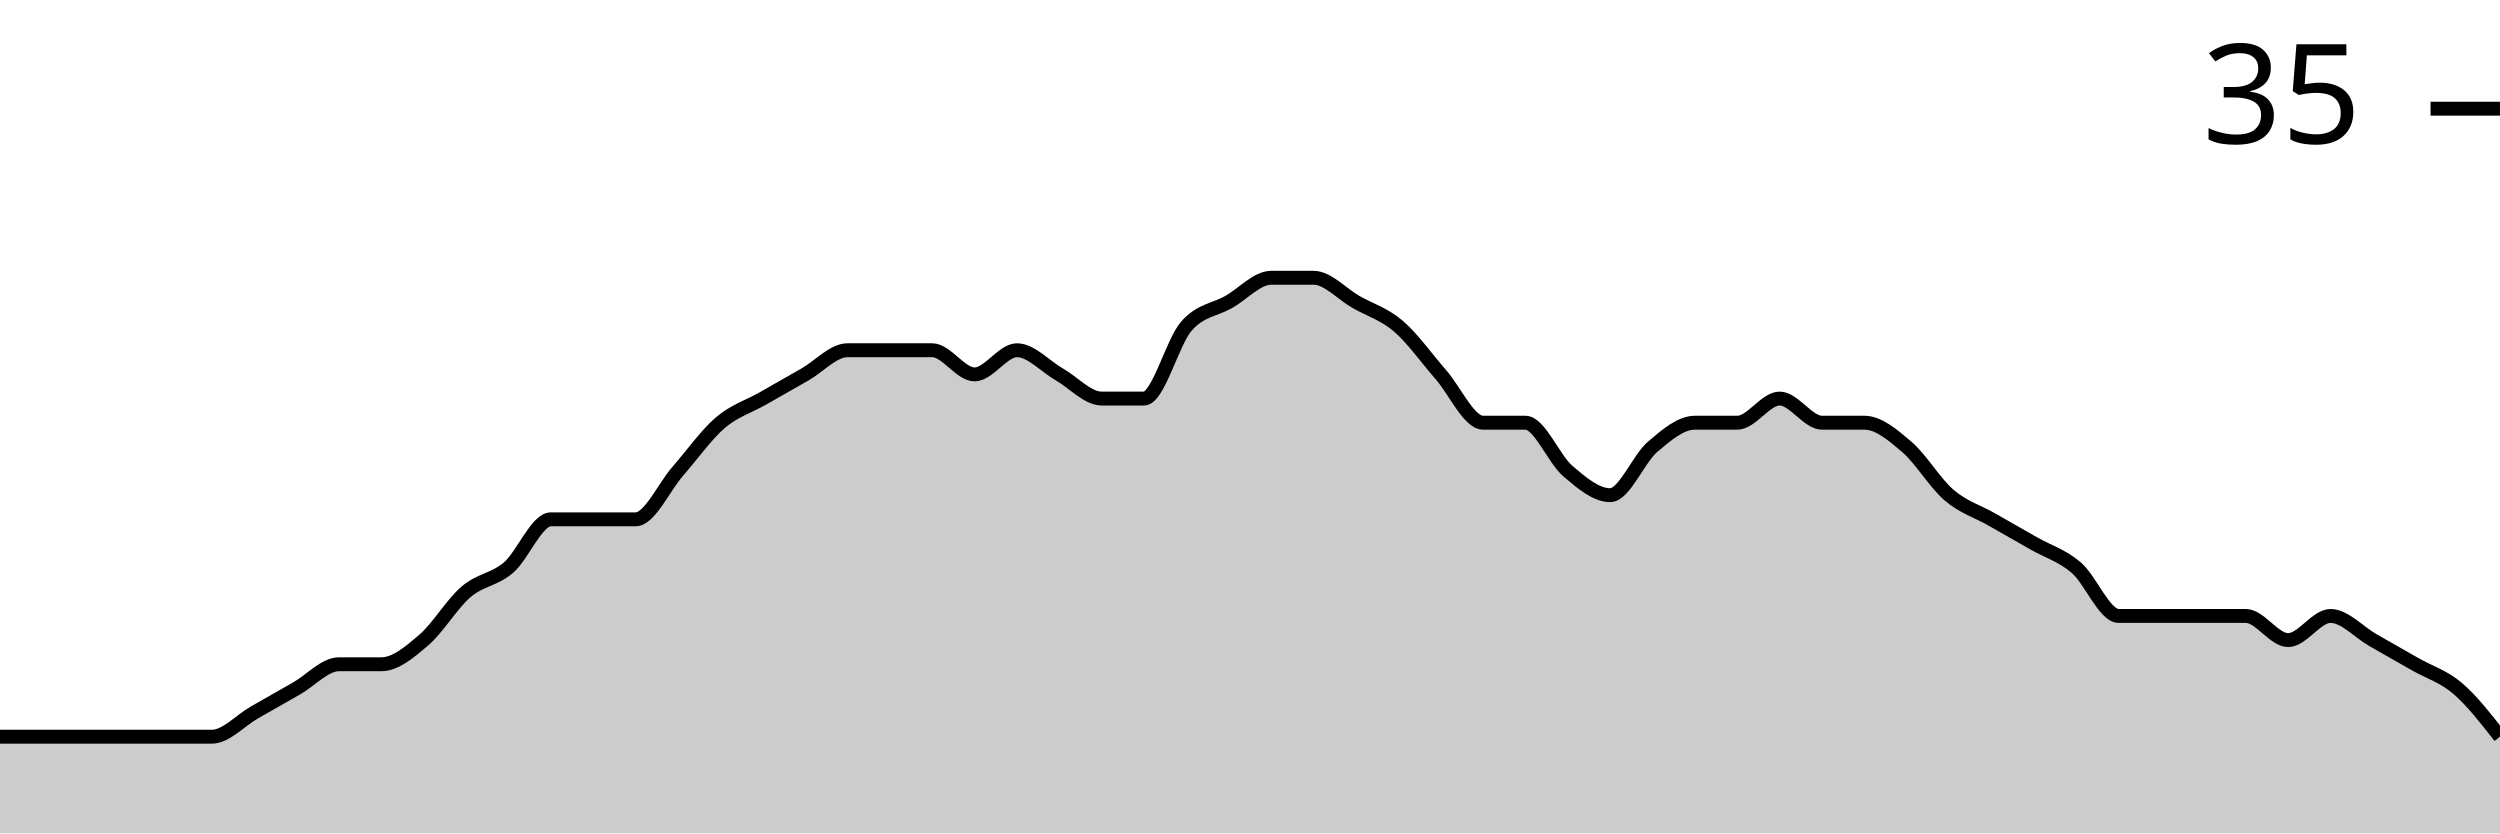
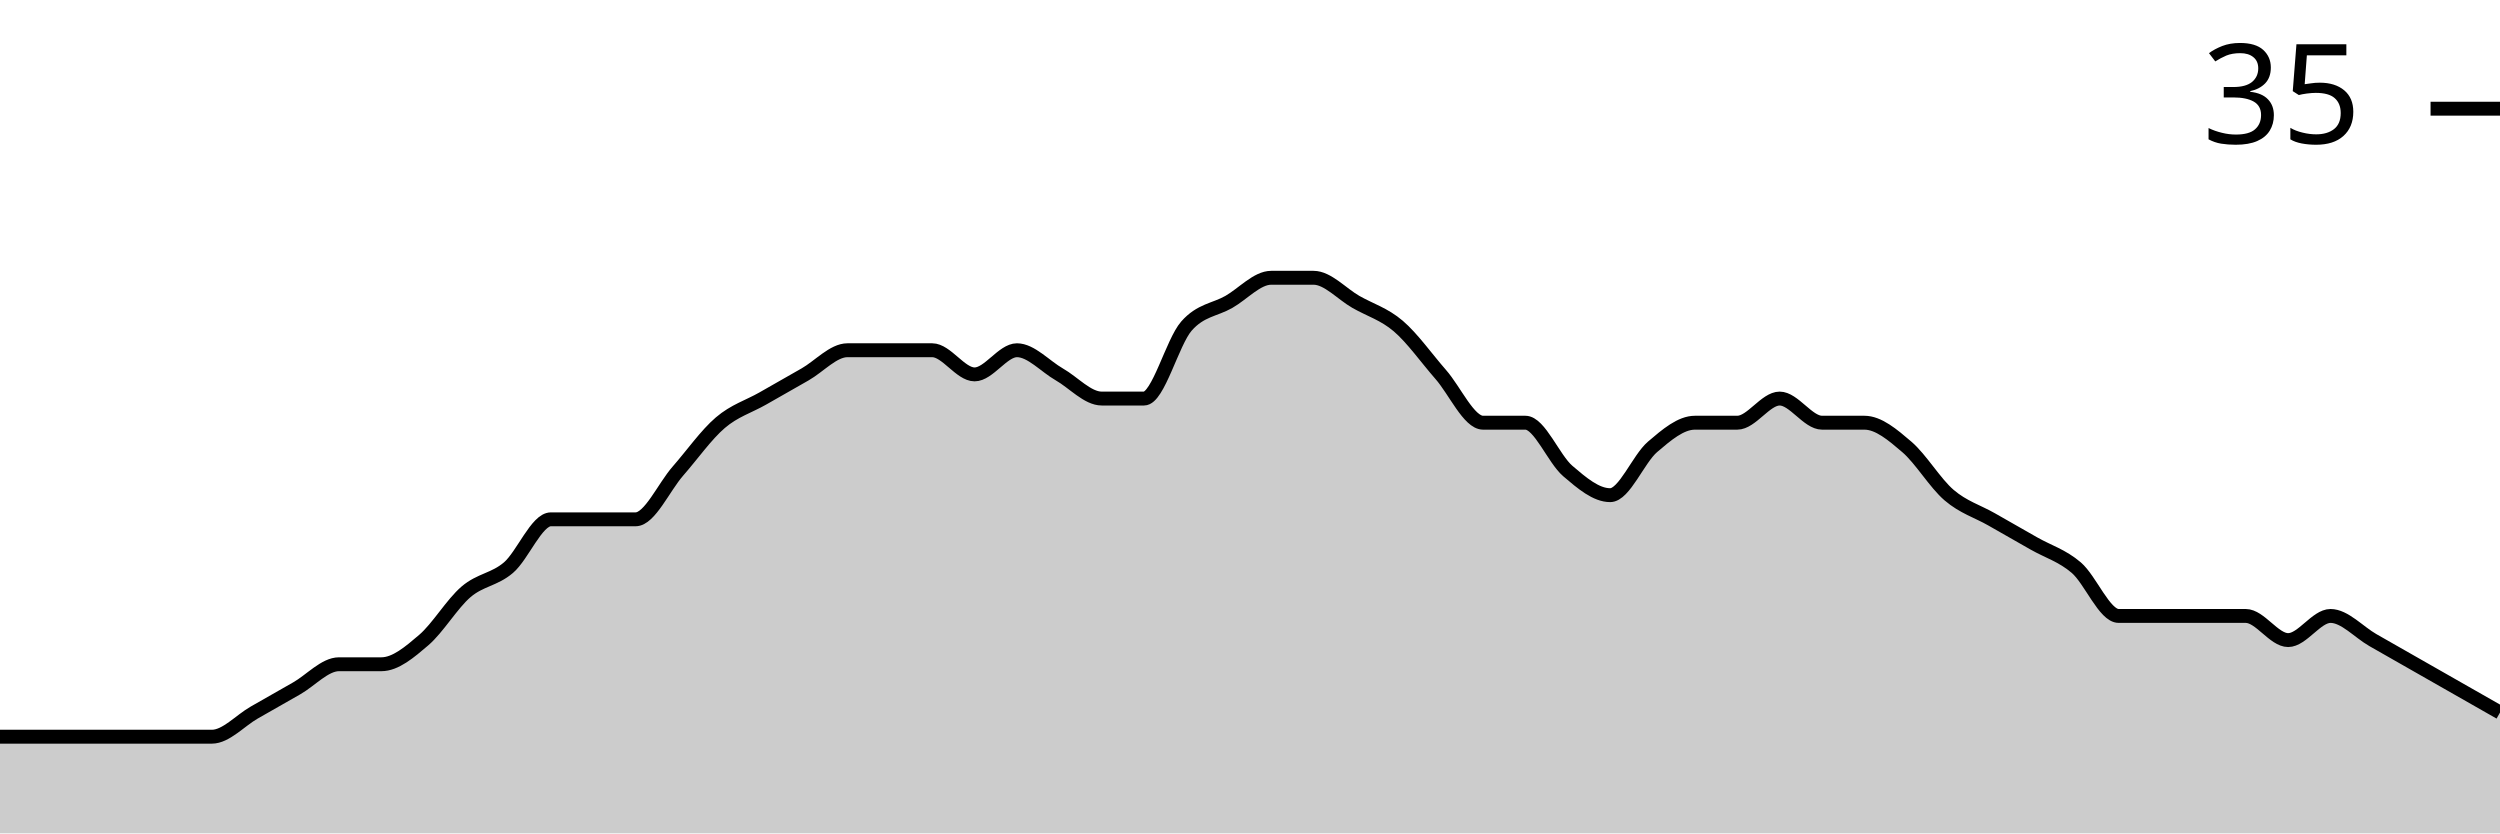
<svg xmlns="http://www.w3.org/2000/svg" viewBox="0 0 180 60">
  <g transform="translate(0,20)">
-     <path class="area" fill="rgba(0, 0, 0, 0.2)" d="M0,33.043C1.017,33.043,2.034,33.043,3.051,33.043C4.068,33.043,5.085,33.043,6.102,33.043C7.119,33.043,8.136,33.043,9.153,33.043C10.169,33.043,11.186,33.043,12.203,33.043C13.22,33.043,14.237,33.043,15.254,33.043C16.271,33.043,17.288,31.884,18.305,31.304C19.322,30.725,20.339,30.145,21.356,29.565C22.373,28.986,23.39,27.826,24.407,27.826C25.424,27.826,26.441,27.826,27.458,27.826C28.475,27.826,29.492,26.957,30.508,26.087C31.525,25.217,32.542,23.478,33.559,22.609C34.576,21.739,35.593,21.739,36.61,20.87C37.627,20,38.644,17.391,39.661,17.391C40.678,17.391,41.695,17.391,42.712,17.391C43.729,17.391,44.746,17.391,45.763,17.391C46.78,17.391,47.797,15.072,48.814,13.913C49.831,12.754,50.847,11.304,51.864,10.435C52.881,9.565,53.898,9.275,54.915,8.696C55.932,8.116,56.949,7.536,57.966,6.957C58.983,6.377,60,5.217,61.017,5.217C62.034,5.217,63.051,5.217,64.068,5.217C65.085,5.217,66.102,5.217,67.119,5.217C68.136,5.217,69.153,6.957,70.169,6.957C71.186,6.957,72.203,5.217,73.22,5.217C74.237,5.217,75.254,6.377,76.271,6.957C77.288,7.536,78.305,8.696,79.322,8.696C80.339,8.696,81.356,8.696,82.373,8.696C83.39,8.696,84.407,4.638,85.424,3.478C86.441,2.319,87.458,2.319,88.475,1.739C89.492,1.159,90.508,0,91.525,0C92.542,0,93.559,0,94.576,0C95.593,0,96.61,1.159,97.627,1.739C98.644,2.319,99.661,2.609,100.678,3.478C101.695,4.348,102.712,5.797,103.729,6.957C104.746,8.116,105.763,10.435,106.78,10.435C107.797,10.435,108.814,10.435,109.831,10.435C110.847,10.435,111.864,13.043,112.881,13.913C113.898,14.783,114.915,15.652,115.932,15.652C116.949,15.652,117.966,13.043,118.983,12.174C120,11.304,121.017,10.435,122.034,10.435C123.051,10.435,124.068,10.435,125.085,10.435C126.102,10.435,127.119,8.696,128.136,8.696C129.153,8.696,130.169,10.435,131.186,10.435C132.203,10.435,133.22,10.435,134.237,10.435C135.254,10.435,136.271,11.304,137.288,12.174C138.305,13.043,139.322,14.783,140.339,15.652C141.356,16.522,142.373,16.812,143.39,17.391C144.407,17.971,145.424,18.551,146.441,19.13C147.458,19.71,148.475,20,149.492,20.87C150.508,21.739,151.525,24.348,152.542,24.348C153.559,24.348,154.576,24.348,155.593,24.348C156.61,24.348,157.627,24.348,158.644,24.348C159.661,24.348,160.678,24.348,161.695,24.348C162.712,24.348,163.729,26.087,164.746,26.087C165.763,26.087,166.78,24.348,167.797,24.348C168.814,24.348,169.831,25.507,170.847,26.087C171.864,26.667,172.881,27.246,173.898,27.826C174.915,28.406,175.932,28.696,176.949,29.565C177.966,30.435,178.983,31.739,180,33.043L180,40C178.983,40,177.966,40,176.949,40C175.932,40,174.915,40,173.898,40C172.881,40,171.864,40,170.847,40C169.831,40,168.814,40,167.797,40C166.78,40,165.763,40,164.746,40C163.729,40,162.712,40,161.695,40C160.678,40,159.661,40,158.644,40C157.627,40,156.61,40,155.593,40C154.576,40,153.559,40,152.542,40C151.525,40,150.508,40,149.492,40C148.475,40,147.458,40,146.441,40C145.424,40,144.407,40,143.39,40C142.373,40,141.356,40,140.339,40C139.322,40,138.305,40,137.288,40C136.271,40,135.254,40,134.237,40C133.22,40,132.203,40,131.186,40C130.169,40,129.153,40,128.136,40C127.119,40,126.102,40,125.085,40C124.068,40,123.051,40,122.034,40C121.017,40,120,40,118.983,40C117.966,40,116.949,40,115.932,40C114.915,40,113.898,40,112.881,40C111.864,40,110.847,40,109.831,40C108.814,40,107.797,40,106.78,40C105.763,40,104.746,40,103.729,40C102.712,40,101.695,40,100.678,40C99.661,40,98.644,40,97.627,40C96.61,40,95.593,40,94.576,40C93.559,40,92.542,40,91.525,40C90.508,40,89.492,40,88.475,40C87.458,40,86.441,40,85.424,40C84.407,40,83.39,40,82.373,40C81.356,40,80.339,40,79.322,40C78.305,40,77.288,40,76.271,40C75.254,40,74.237,40,73.22,40C72.203,40,71.186,40,70.169,40C69.153,40,68.136,40,67.119,40C66.102,40,65.085,40,64.068,40C63.051,40,62.034,40,61.017,40C60,40,58.983,40,57.966,40C56.949,40,55.932,40,54.915,40C53.898,40,52.881,40,51.864,40C50.847,40,49.831,40,48.814,40C47.797,40,46.78,40,45.763,40C44.746,40,43.729,40,42.712,40C41.695,40,40.678,40,39.661,40C38.644,40,37.627,40,36.61,40C35.593,40,34.576,40,33.559,40C32.542,40,31.525,40,30.508,40C29.492,40,28.475,40,27.458,40C26.441,40,25.424,40,24.407,40C23.39,40,22.373,40,21.356,40C20.339,40,19.322,40,18.305,40C17.288,40,16.271,40,15.254,40C14.237,40,13.22,40,12.203,40C11.186,40,10.169,40,9.153,40C8.136,40,7.119,40,6.102,40C5.085,40,4.068,40,3.051,40C2.034,40,1.017,40,0,40Z" />
-     <path class="line" stroke="black" fill="none" d="M0,33.043C1.017,33.043,2.034,33.043,3.051,33.043C4.068,33.043,5.085,33.043,6.102,33.043C7.119,33.043,8.136,33.043,9.153,33.043C10.169,33.043,11.186,33.043,12.203,33.043C13.22,33.043,14.237,33.043,15.254,33.043C16.271,33.043,17.288,31.884,18.305,31.304C19.322,30.725,20.339,30.145,21.356,29.565C22.373,28.986,23.39,27.826,24.407,27.826C25.424,27.826,26.441,27.826,27.458,27.826C28.475,27.826,29.492,26.957,30.508,26.087C31.525,25.217,32.542,23.478,33.559,22.609C34.576,21.739,35.593,21.739,36.61,20.87C37.627,20,38.644,17.391,39.661,17.391C40.678,17.391,41.695,17.391,42.712,17.391C43.729,17.391,44.746,17.391,45.763,17.391C46.78,17.391,47.797,15.072,48.814,13.913C49.831,12.754,50.847,11.304,51.864,10.435C52.881,9.565,53.898,9.275,54.915,8.696C55.932,8.116,56.949,7.536,57.966,6.957C58.983,6.377,60,5.217,61.017,5.217C62.034,5.217,63.051,5.217,64.068,5.217C65.085,5.217,66.102,5.217,67.119,5.217C68.136,5.217,69.153,6.957,70.169,6.957C71.186,6.957,72.203,5.217,73.22,5.217C74.237,5.217,75.254,6.377,76.271,6.957C77.288,7.536,78.305,8.696,79.322,8.696C80.339,8.696,81.356,8.696,82.373,8.696C83.39,8.696,84.407,4.638,85.424,3.478C86.441,2.319,87.458,2.319,88.475,1.739C89.492,1.159,90.508,0,91.525,0C92.542,0,93.559,0,94.576,0C95.593,0,96.61,1.159,97.627,1.739C98.644,2.319,99.661,2.609,100.678,3.478C101.695,4.348,102.712,5.797,103.729,6.957C104.746,8.116,105.763,10.435,106.78,10.435C107.797,10.435,108.814,10.435,109.831,10.435C110.847,10.435,111.864,13.043,112.881,13.913C113.898,14.783,114.915,15.652,115.932,15.652C116.949,15.652,117.966,13.043,118.983,12.174C120,11.304,121.017,10.435,122.034,10.435C123.051,10.435,124.068,10.435,125.085,10.435C126.102,10.435,127.119,8.696,128.136,8.696C129.153,8.696,130.169,10.435,131.186,10.435C132.203,10.435,133.22,10.435,134.237,10.435C135.254,10.435,136.271,11.304,137.288,12.174C138.305,13.043,139.322,14.783,140.339,15.652C141.356,16.522,142.373,16.812,143.39,17.391C144.407,17.971,145.424,18.551,146.441,19.13C147.458,19.71,148.475,20,149.492,20.87C150.508,21.739,151.525,24.348,152.542,24.348C153.559,24.348,154.576,24.348,155.593,24.348C156.61,24.348,157.627,24.348,158.644,24.348C159.661,24.348,160.678,24.348,161.695,24.348C162.712,24.348,163.729,26.087,164.746,26.087C165.763,26.087,166.78,24.348,167.797,24.348C168.814,24.348,169.831,25.507,170.847,26.087C171.864,26.667,172.881,27.246,173.898,27.826C174.915,28.406,175.932,28.696,176.949,29.565C177.966,30.435,178.983,31.739,180,33.043" />
+     <path class="area" fill="rgba(0, 0, 0, 0.2)" d="M0,33.043C1.017,33.043,2.034,33.043,3.051,33.043C4.068,33.043,5.085,33.043,6.102,33.043C7.119,33.043,8.136,33.043,9.153,33.043C10.169,33.043,11.186,33.043,12.203,33.043C13.22,33.043,14.237,33.043,15.254,33.043C16.271,33.043,17.288,31.884,18.305,31.304C19.322,30.725,20.339,30.145,21.356,29.565C22.373,28.986,23.39,27.826,24.407,27.826C25.424,27.826,26.441,27.826,27.458,27.826C28.475,27.826,29.492,26.957,30.508,26.087C31.525,25.217,32.542,23.478,33.559,22.609C34.576,21.739,35.593,21.739,36.61,20.87C37.627,20,38.644,17.391,39.661,17.391C40.678,17.391,41.695,17.391,42.712,17.391C43.729,17.391,44.746,17.391,45.763,17.391C46.78,17.391,47.797,15.072,48.814,13.913C49.831,12.754,50.847,11.304,51.864,10.435C52.881,9.565,53.898,9.275,54.915,8.696C55.932,8.116,56.949,7.536,57.966,6.957C58.983,6.377,60,5.217,61.017,5.217C62.034,5.217,63.051,5.217,64.068,5.217C65.085,5.217,66.102,5.217,67.119,5.217C68.136,5.217,69.153,6.957,70.169,6.957C71.186,6.957,72.203,5.217,73.22,5.217C74.237,5.217,75.254,6.377,76.271,6.957C77.288,7.536,78.305,8.696,79.322,8.696C80.339,8.696,81.356,8.696,82.373,8.696C83.39,8.696,84.407,4.638,85.424,3.478C86.441,2.319,87.458,2.319,88.475,1.739C89.492,1.159,90.508,0,91.525,0C92.542,0,93.559,0,94.576,0C95.593,0,96.61,1.159,97.627,1.739C98.644,2.319,99.661,2.609,100.678,3.478C101.695,4.348,102.712,5.797,103.729,6.957C104.746,8.116,105.763,10.435,106.78,10.435C107.797,10.435,108.814,10.435,109.831,10.435C110.847,10.435,111.864,13.043,112.881,13.913C113.898,14.783,114.915,15.652,115.932,15.652C116.949,15.652,117.966,13.043,118.983,12.174C120,11.304,121.017,10.435,122.034,10.435C123.051,10.435,124.068,10.435,125.085,10.435C126.102,10.435,127.119,8.696,128.136,8.696C129.153,8.696,130.169,10.435,131.186,10.435C132.203,10.435,133.22,10.435,134.237,10.435C135.254,10.435,136.271,11.304,137.288,12.174C138.305,13.043,139.322,14.783,140.339,15.652C141.356,16.522,142.373,16.812,143.39,17.391C144.407,17.971,145.424,18.551,146.441,19.13C147.458,19.71,148.475,20,149.492,20.87C150.508,21.739,151.525,24.348,152.542,24.348C153.559,24.348,154.576,24.348,155.593,24.348C156.61,24.348,157.627,24.348,158.644,24.348C159.661,24.348,160.678,24.348,161.695,24.348C162.712,24.348,163.729,26.087,164.746,26.087C165.763,26.087,166.78,24.348,167.797,24.348C168.814,24.348,169.831,25.507,170.847,26.087C171.864,26.667,172.881,27.246,173.898,27.826C174.915,28.406,175.932,28.986,176.949,29.565C177.966,30.145,178.983,30.725,180,31.304L180,40C178.983,40,177.966,40,176.949,40C175.932,40,174.915,40,173.898,40C172.881,40,171.864,40,170.847,40C169.831,40,168.814,40,167.797,40C166.78,40,165.763,40,164.746,40C163.729,40,162.712,40,161.695,40C160.678,40,159.661,40,158.644,40C157.627,40,156.61,40,155.593,40C154.576,40,153.559,40,152.542,40C151.525,40,150.508,40,149.492,40C148.475,40,147.458,40,146.441,40C145.424,40,144.407,40,143.39,40C142.373,40,141.356,40,140.339,40C139.322,40,138.305,40,137.288,40C136.271,40,135.254,40,134.237,40C133.22,40,132.203,40,131.186,40C130.169,40,129.153,40,128.136,40C127.119,40,126.102,40,125.085,40C124.068,40,123.051,40,122.034,40C121.017,40,120,40,118.983,40C117.966,40,116.949,40,115.932,40C114.915,40,113.898,40,112.881,40C111.864,40,110.847,40,109.831,40C108.814,40,107.797,40,106.78,40C105.763,40,104.746,40,103.729,40C102.712,40,101.695,40,100.678,40C99.661,40,98.644,40,97.627,40C96.61,40,95.593,40,94.576,40C93.559,40,92.542,40,91.525,40C90.508,40,89.492,40,88.475,40C87.458,40,86.441,40,85.424,40C84.407,40,83.39,40,82.373,40C81.356,40,80.339,40,79.322,40C78.305,40,77.288,40,76.271,40C75.254,40,74.237,40,73.22,40C72.203,40,71.186,40,70.169,40C69.153,40,68.136,40,67.119,40C66.102,40,65.085,40,64.068,40C63.051,40,62.034,40,61.017,40C60,40,58.983,40,57.966,40C56.949,40,55.932,40,54.915,40C53.898,40,52.881,40,51.864,40C50.847,40,49.831,40,48.814,40C47.797,40,46.78,40,45.763,40C44.746,40,43.729,40,42.712,40C41.695,40,40.678,40,39.661,40C38.644,40,37.627,40,36.61,40C35.593,40,34.576,40,33.559,40C32.542,40,31.525,40,30.508,40C29.492,40,28.475,40,27.458,40C26.441,40,25.424,40,24.407,40C23.39,40,22.373,40,21.356,40C20.339,40,19.322,40,18.305,40C17.288,40,16.271,40,15.254,40C14.237,40,13.22,40,12.203,40C11.186,40,10.169,40,9.153,40C8.136,40,7.119,40,6.102,40C5.085,40,4.068,40,3.051,40C2.034,40,1.017,40,0,40Z" />
+     <path class="line" stroke="black" fill="none" d="M0,33.043C1.017,33.043,2.034,33.043,3.051,33.043C4.068,33.043,5.085,33.043,6.102,33.043C7.119,33.043,8.136,33.043,9.153,33.043C10.169,33.043,11.186,33.043,12.203,33.043C13.22,33.043,14.237,33.043,15.254,33.043C16.271,33.043,17.288,31.884,18.305,31.304C19.322,30.725,20.339,30.145,21.356,29.565C22.373,28.986,23.39,27.826,24.407,27.826C25.424,27.826,26.441,27.826,27.458,27.826C28.475,27.826,29.492,26.957,30.508,26.087C31.525,25.217,32.542,23.478,33.559,22.609C34.576,21.739,35.593,21.739,36.61,20.87C37.627,20,38.644,17.391,39.661,17.391C40.678,17.391,41.695,17.391,42.712,17.391C43.729,17.391,44.746,17.391,45.763,17.391C46.78,17.391,47.797,15.072,48.814,13.913C49.831,12.754,50.847,11.304,51.864,10.435C52.881,9.565,53.898,9.275,54.915,8.696C55.932,8.116,56.949,7.536,57.966,6.957C58.983,6.377,60,5.217,61.017,5.217C62.034,5.217,63.051,5.217,64.068,5.217C65.085,5.217,66.102,5.217,67.119,5.217C68.136,5.217,69.153,6.957,70.169,6.957C71.186,6.957,72.203,5.217,73.22,5.217C74.237,5.217,75.254,6.377,76.271,6.957C77.288,7.536,78.305,8.696,79.322,8.696C80.339,8.696,81.356,8.696,82.373,8.696C83.39,8.696,84.407,4.638,85.424,3.478C86.441,2.319,87.458,2.319,88.475,1.739C89.492,1.159,90.508,0,91.525,0C92.542,0,93.559,0,94.576,0C95.593,0,96.61,1.159,97.627,1.739C98.644,2.319,99.661,2.609,100.678,3.478C101.695,4.348,102.712,5.797,103.729,6.957C104.746,8.116,105.763,10.435,106.78,10.435C107.797,10.435,108.814,10.435,109.831,10.435C110.847,10.435,111.864,13.043,112.881,13.913C113.898,14.783,114.915,15.652,115.932,15.652C116.949,15.652,117.966,13.043,118.983,12.174C120,11.304,121.017,10.435,122.034,10.435C123.051,10.435,124.068,10.435,125.085,10.435C126.102,10.435,127.119,8.696,128.136,8.696C129.153,8.696,130.169,10.435,131.186,10.435C132.203,10.435,133.22,10.435,134.237,10.435C135.254,10.435,136.271,11.304,137.288,12.174C138.305,13.043,139.322,14.783,140.339,15.652C141.356,16.522,142.373,16.812,143.39,17.391C144.407,17.971,145.424,18.551,146.441,19.13C147.458,19.71,148.475,20,149.492,20.87C150.508,21.739,151.525,24.348,152.542,24.348C153.559,24.348,154.576,24.348,155.593,24.348C156.61,24.348,157.627,24.348,158.644,24.348C159.661,24.348,160.678,24.348,161.695,24.348C162.712,24.348,163.729,26.087,164.746,26.087C165.763,26.087,166.78,24.348,167.797,24.348C168.814,24.348,169.831,25.507,170.847,26.087C171.864,26.667,172.881,27.246,173.898,27.826C174.915,28.406,175.932,28.986,176.949,29.565C177.966,30.145,178.983,30.725,180,31.304" />
    <path class="axis-ceiling" stroke-width="1" stroke="black" fill="none" d="M175,-12.174L180,-12.174" />
    <text class="axis-ceiling-label" font-family="sans-serif" text-anchor="end" font-size="10px" x="170" y="-9.674">35</text>
  </g>
</svg>
